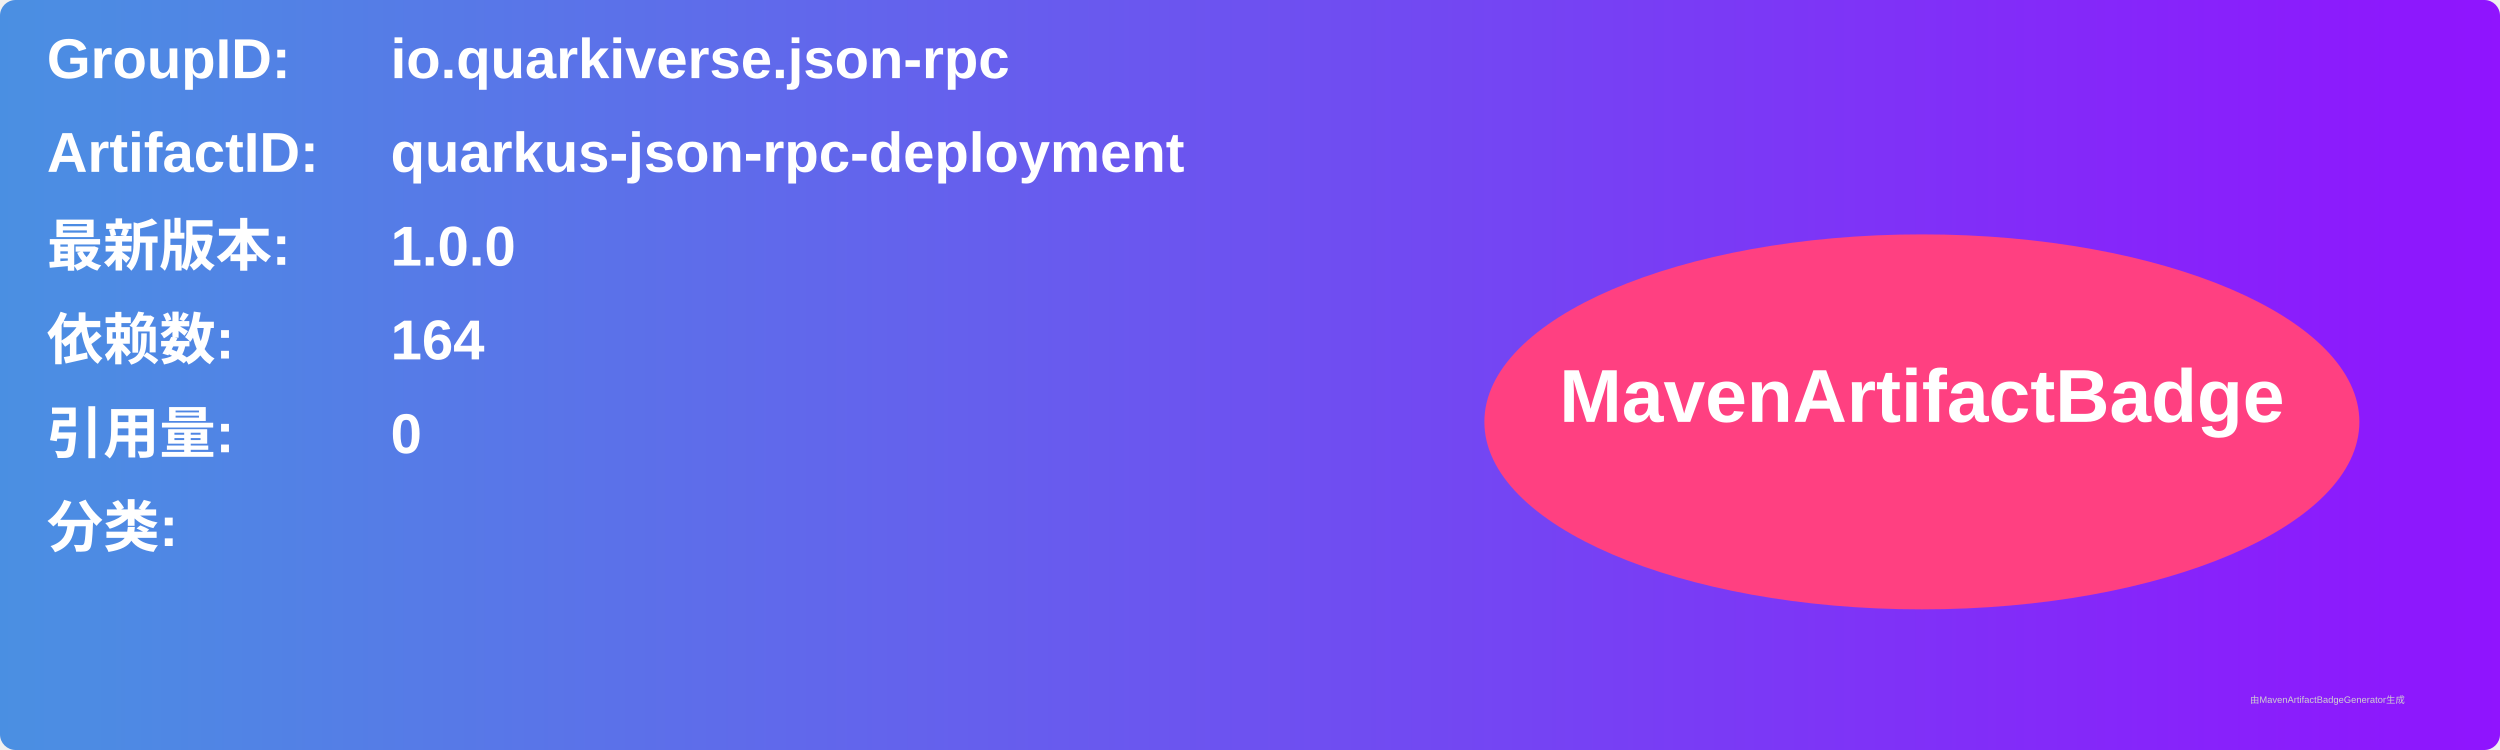
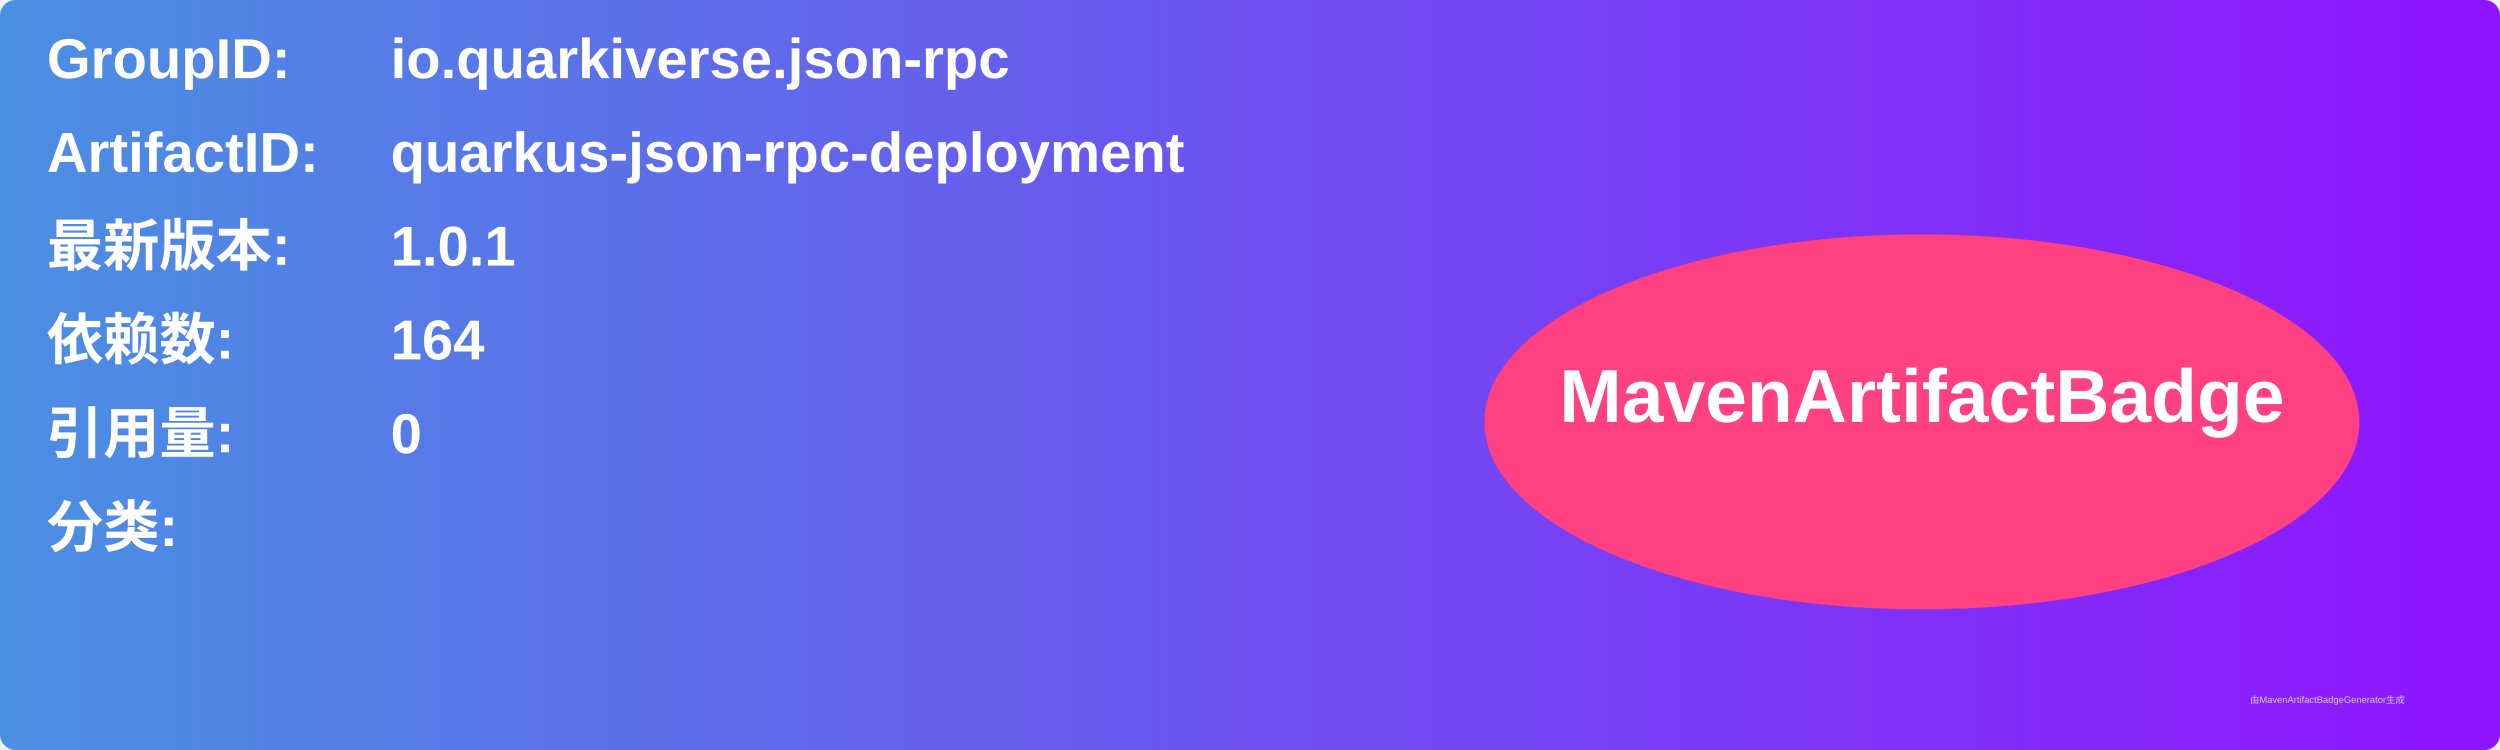
<svg xmlns="http://www.w3.org/2000/svg" width="800" height="240" viewBox="0 0 800 240">
  <linearGradient id="grad" x1="0%" y1="0%" x2="100%" y2="0%">
    <stop offset="0%" stop-color="#4a90e2" />
    <stop offset="100%" stop-color="#9013fe" />
  </linearGradient>
  <rect width="100%" height="100%" rx="5" ry="5" fill="url(#grad)" />
  <g transform="translate(15, 15)">
    <text x="0" y="10" font-family="Arial" font-size="18" fill="white" font-weight="bold" width="260">GroupID:</text>
    <text x="110" y="10" font-family="Arial" font-size="18" fill="white" font-weight="bold" width="460">io.quarkiverse.json-rpc</text>
    <text x="0" y="40" font-family="Arial" font-size="18" fill="white" font-weight="bold" width="260">ArtifactID:</text>
    <text x="110" y="40" font-family="Arial" font-size="18" fill="white" font-weight="bold" width="460">quarkus-json-rpc-deployment</text>
    <text x="0" y="70" font-family="Arial" font-size="18" fill="white" font-weight="bold">最新版本:</text>
    <text x="110" y="70" font-family="Arial" font-size="18" fill="white" font-weight="bold">
-       <tspan font-weight="bold">1.0.0</tspan>
+       <tspan font-weight="bold">1.0.1</tspan>
    </text>
    <text x="0" y="100" font-family="Arial" font-size="18" fill="white" font-weight="bold">依赖数: </text>
    <text x="110" y="100" font-family="Arial" font-size="18" fill="white">
      <tspan font-weight="bold">164</tspan>
    </text>
    <text x="0" y="130" font-family="Arial" font-size="18" fill="white" font-weight="bold">引用量: </text>
    <text x="110" y="130" font-family="Arial" font-size="18" fill="white">
      <tspan font-weight="bold">0</tspan>
    </text>
    <text x="0" y="160" font-family="Arial" font-size="18" fill="white" font-weight="bold">分类:</text>
    <text x="10" y="190" font-family="Arial" font-size="10" fill="white">
      <tspan font-weight="bold" />
    </text>
    <ellipse cx="600" cy="120" rx="140" ry="60" fill="#ff4081" />
    <text x="600" y="120" text-anchor="middle" font-family="Arial" font-size="24" fill="white" font-weight="bold">MavenArtifactBadge</text>
  </g>
  <text x="720" y="225" font-family="Arial" font-size="3" fill="#d0d0d0">由MavenArtifactBadgeGenerator生成</text>
</svg>
